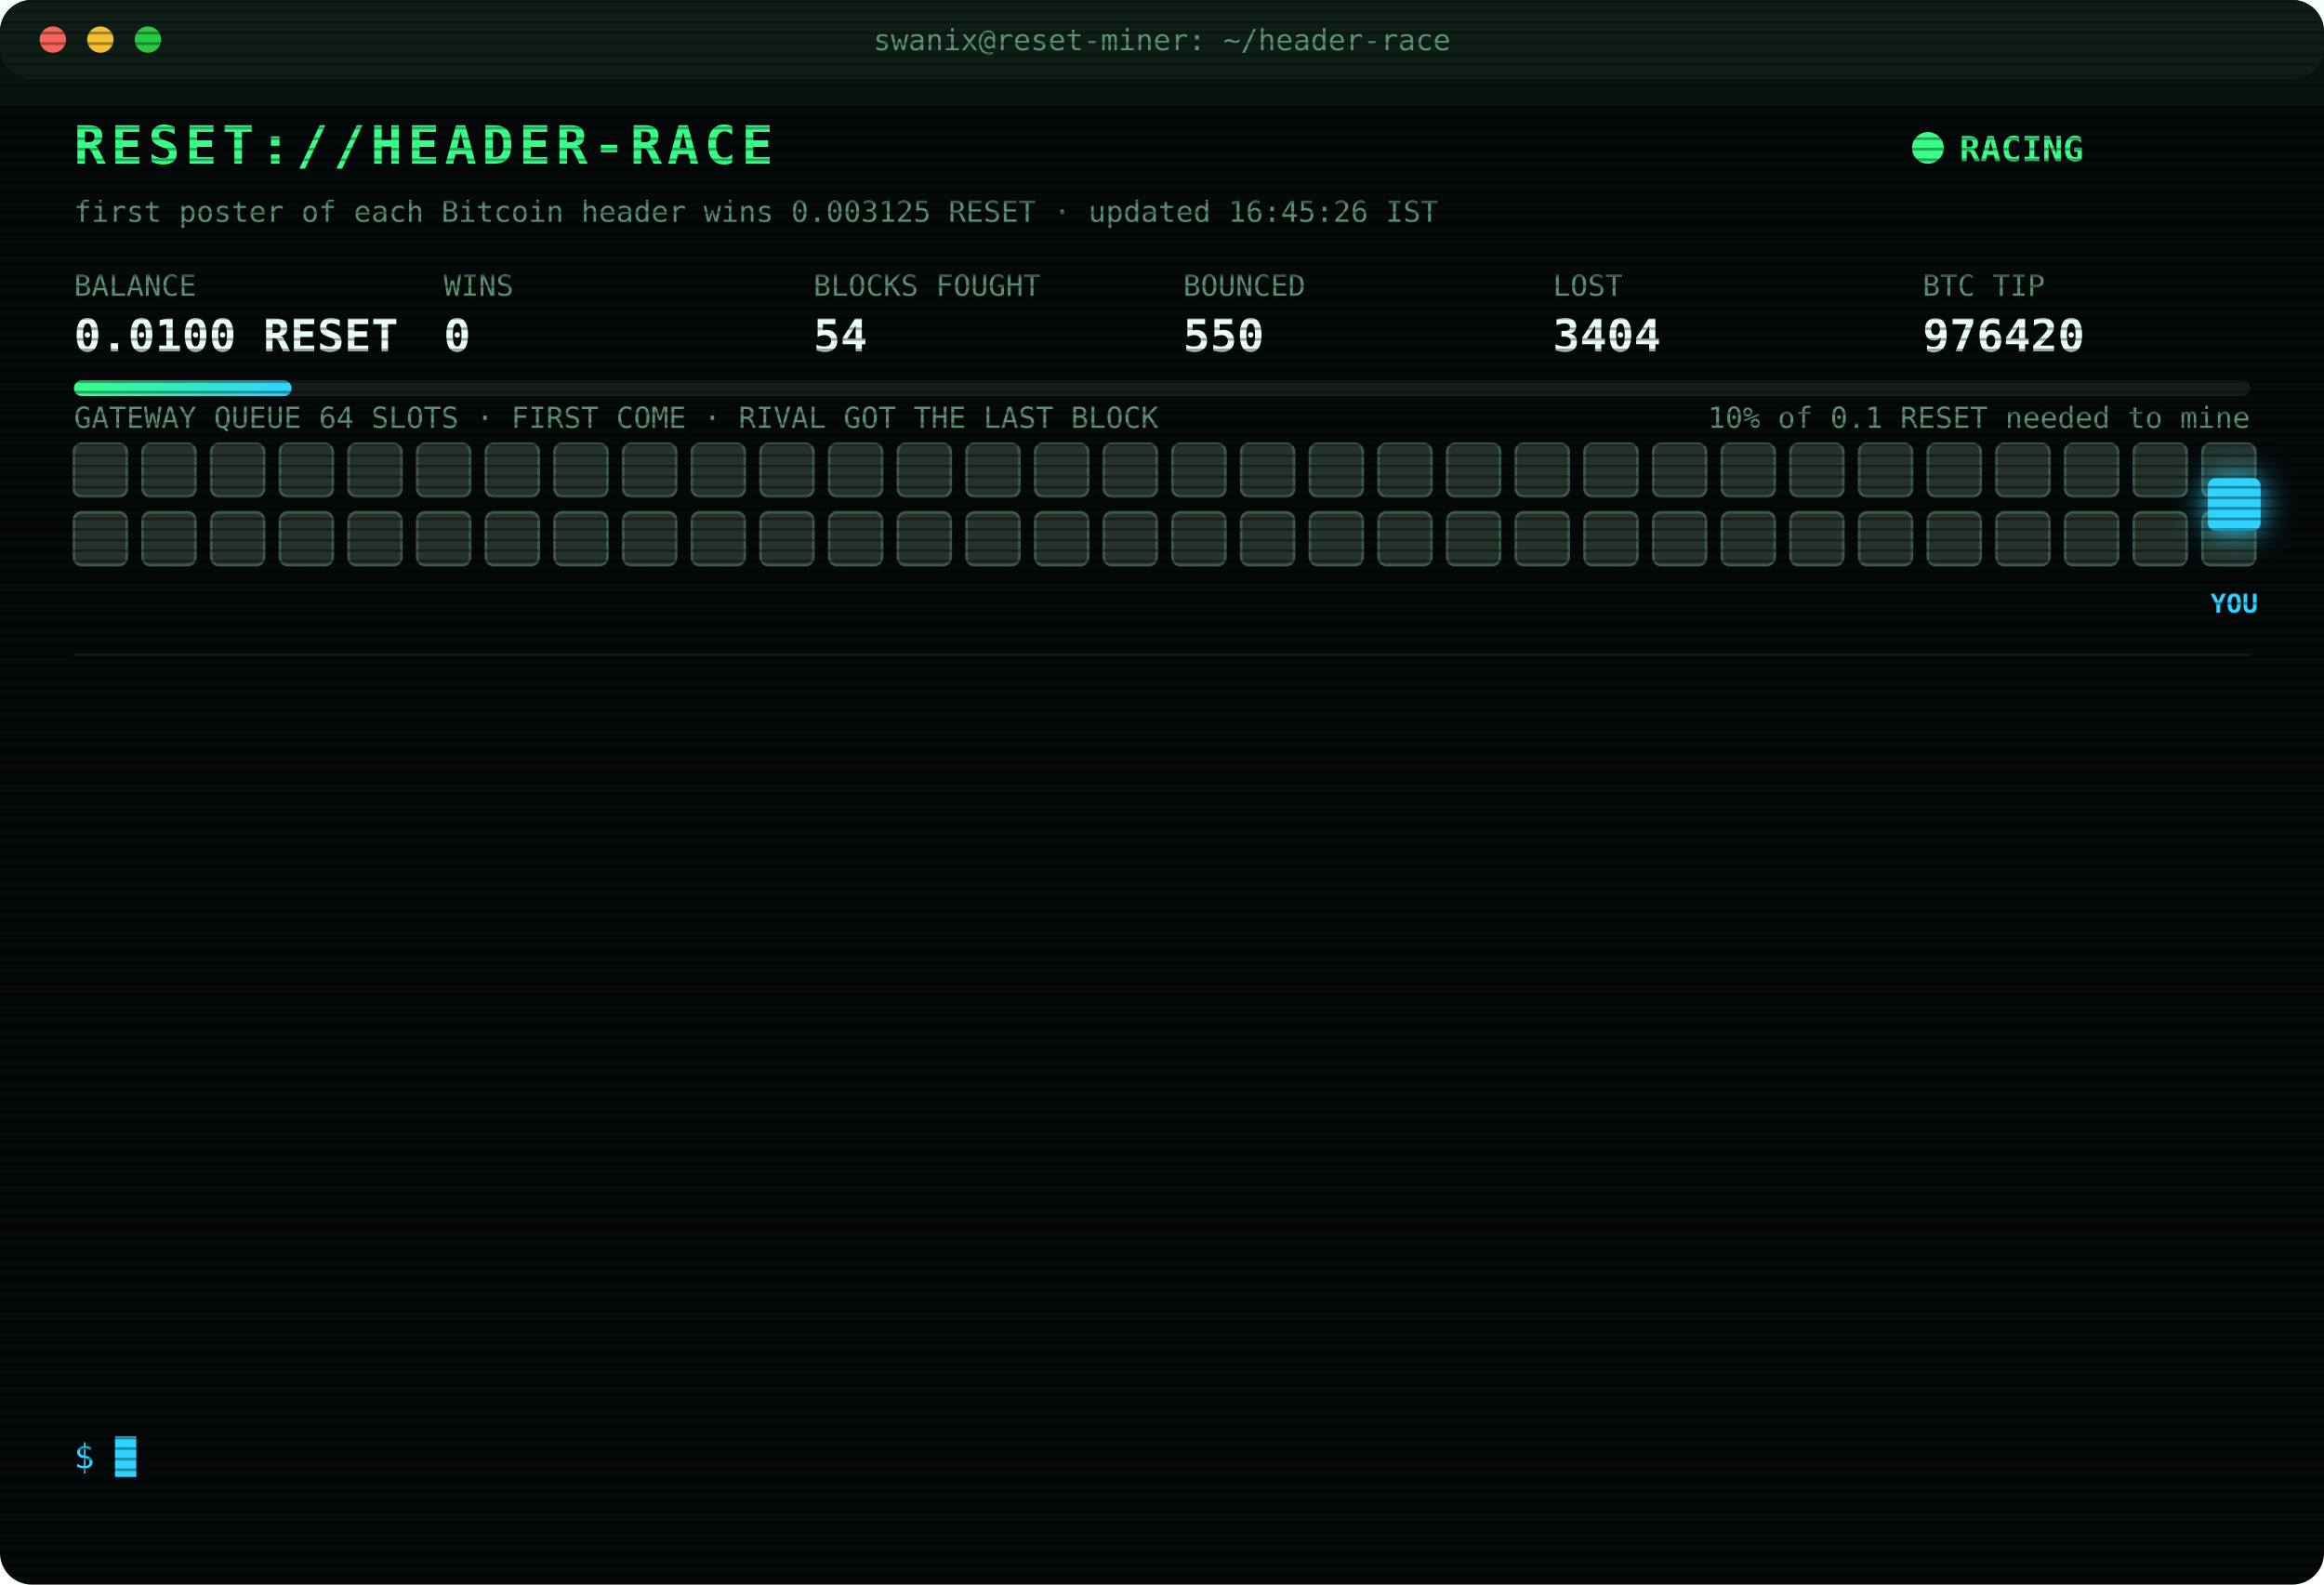
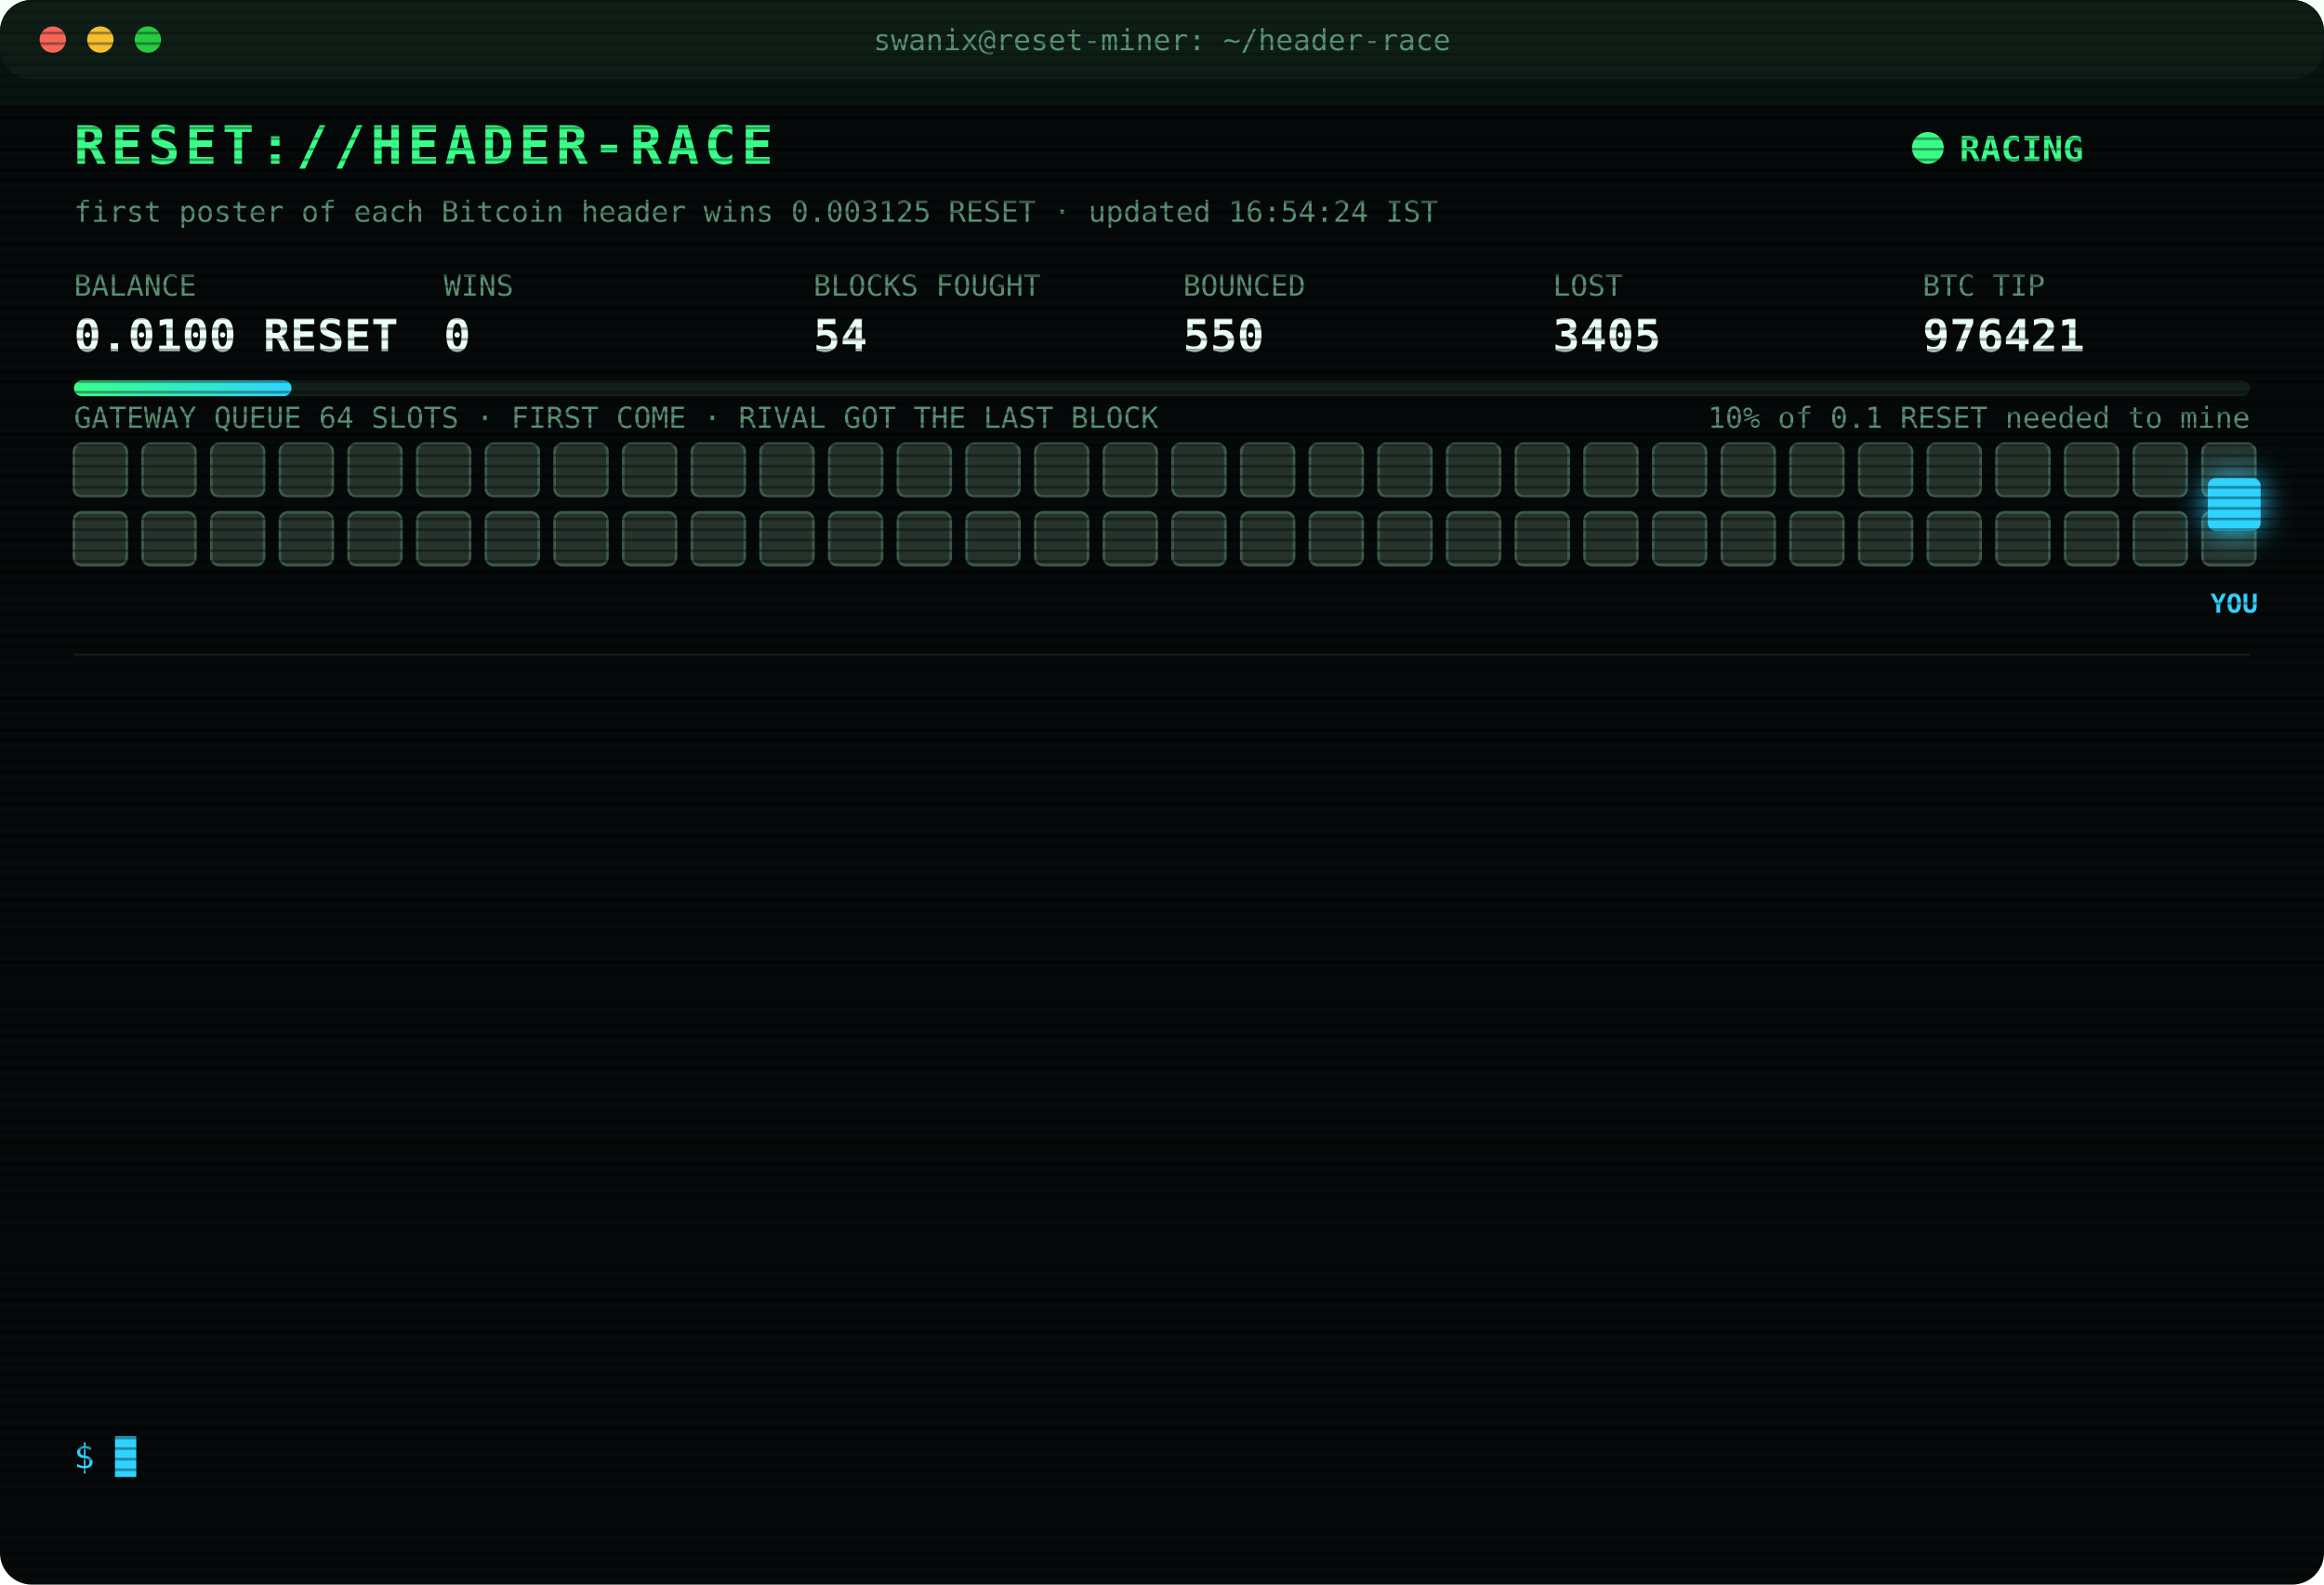
<svg xmlns="http://www.w3.org/2000/svg" width="880" height="600" viewBox="0 0 880 600" font-family="ui-monospace,SFMono-Regular,Menlo,Consolas,monospace">
  <style>
text{font-size:13px;fill:#7CFFB2}
.title{font-size:20px;font-weight:700;fill:#39FF88;letter-spacing:2px;animation:glitch 3s infinite steps(1)}
.sub{fill:#2fd3ff}.k{fill:#5a8f73;font-size:11px}.v{font-size:17px;font-weight:700;fill:#eafff3}
.ts{fill:#3f6b56}.boot{fill:#2fd3ff}.dim{fill:#5a8f73}.bad{fill:#ff4d6d}.warn{fill:#ffd23f}.mag{fill:#ff5cf0}.win{fill:#39FF88;font-weight:700}
.tag{font-size:10px;fill:#2fd3ff;font-weight:700}
.rival{fill:#26332c;stroke:#3c5a49;animation:jam 1.2s infinite alternate}
.idle{fill:#141c18;stroke:#22302a;animation:breathe 4s infinite}
.me{fill:#2fd3ff;filter:drop-shadow(0 0 6px #2fd3ff)}
.hover{animation:nudge 1.1s infinite ease-in-out}.bounce{animation:kick 1.4s infinite}
.ln{opacity:0;animation:in .4s forwards}
.cur{animation:blink 1s infinite steps(1)}
.scan{animation:scan 6s infinite linear}
.led{animation:blink 1.4s infinite}
@keyframes in{from{opacity:0;transform:translateX(-6px)}to{opacity:1;transform:none}}
@keyframes blink{50%{opacity:0}}
@keyframes jam{to{fill:#33463b}}
@keyframes breathe{50%{opacity:.4}}
@keyframes nudge{50%{transform:translateX(-10px)}}
@keyframes kick{0%,100%{transform:none}30%{transform:translateX(-14px)}55%{transform:translateX(10px) translateY(-6px)}}
@keyframes glitch{0%,92%{transform:none}93%{transform:translateX(2px);fill:#ff4d6d}95%{transform:translateX(-2px);fill:#2fd3ff}97%{transform:none}}
@keyframes scan{from{transform:translateY(-40px)}to{transform:translateY(600px)}}
</style>
  <defs>
    <pattern id="sl" width="4" height="4" patternUnits="userSpaceOnUse">
      <rect width="4" height="1" fill="#000" opacity=".35" />
    </pattern>
    <linearGradient id="bar">
      <stop offset="0" stop-color="#39FF88" />
      <stop offset="1" stop-color="#2fd3ff" />
    </linearGradient>
  </defs>
  <rect width="880" height="600" rx="12" fill="#05090a" />
  <rect width="880" height="30" rx="12" fill="#0d1512" />
  <circle cx="20" cy="15" r="5" fill="#ff5f57" />
  <circle cx="38" cy="15" r="5" fill="#febc2e" />
  <circle cx="56" cy="15" r="5" fill="#28c840" />
  <text x="440" y="19" text-anchor="middle" class="k">swanix@reset-miner: ~/header-race</text>
  <text x="28" y="62" class="title">RESET://HEADER-RACE</text>
  <circle class="led" cx="730" cy="56" r="6" fill="#39FF88" />
  <text x="742" y="61" class="win">RACING</text>
-   <text x="28" y="84" class="k">first poster of each Bitcoin header wins 0.003125 RESET · updated 16:45:26 IST</text>
+   <text x="28" y="84" class="k">first poster of each Bitcoin header wins 0.003125 RESET · updated 16:54:24 IST</text>
  <text x="28" y="112" class="k">BALANCE</text>
  <text x="28" y="133" class="v">0.0100 RESET</text>
  <text x="168" y="112" class="k">WINS</text>
  <text x="168" y="133" class="v">0</text>
  <text x="308" y="112" class="k">BLOCKS FOUGHT</text>
  <text x="308" y="133" class="v">54</text>
  <text x="448" y="112" class="k">BOUNCED</text>
  <text x="448" y="133" class="v">550</text>
  <text x="588" y="112" class="k">LOST</text>
-   <text x="588" y="133" class="v">3404</text>
+   <text x="588" y="133" class="v">3405</text>
  <text x="728" y="112" class="k">BTC TIP</text>
-   <text x="728" y="133" class="v">976420</text>
+   <text x="728" y="133" class="v">976421</text>
  <rect x="28" y="144" width="824" height="6" rx="3" fill="#13201a" />
  <rect x="28" y="144" width="82.4" height="6" rx="3" fill="url(#bar)" />
  <text x="852" y="162" text-anchor="end" class="k">10% of 0.1 RESET needed to mine</text>
  <text x="28" y="162" class="k">GATEWAY QUEUE 64 SLOTS · FIRST COME · RIVAL GOT THE LAST BLOCK</text>
  <rect class="rival" x="28" y="168" width="20" height="20" rx="3" style="animation-delay:0.00s" />
  <rect class="rival" x="54" y="168" width="20" height="20" rx="3" style="animation-delay:0.05s" />
  <rect class="rival" x="80" y="168" width="20" height="20" rx="3" style="animation-delay:0.10s" />
  <rect class="rival" x="106" y="168" width="20" height="20" rx="3" style="animation-delay:0.15s" />
  <rect class="rival" x="132" y="168" width="20" height="20" rx="3" style="animation-delay:0.20s" />
  <rect class="rival" x="158" y="168" width="20" height="20" rx="3" style="animation-delay:0.25s" />
  <rect class="rival" x="184" y="168" width="20" height="20" rx="3" style="animation-delay:0.30s" />
  <rect class="rival" x="210" y="168" width="20" height="20" rx="3" style="animation-delay:0.35s" />
  <rect class="rival" x="236" y="168" width="20" height="20" rx="3" style="animation-delay:0.40s" />
  <rect class="rival" x="262" y="168" width="20" height="20" rx="3" style="animation-delay:0.45s" />
  <rect class="rival" x="288" y="168" width="20" height="20" rx="3" style="animation-delay:0.50s" />
  <rect class="rival" x="314" y="168" width="20" height="20" rx="3" style="animation-delay:0.55s" />
  <rect class="rival" x="340" y="168" width="20" height="20" rx="3" style="animation-delay:0.60s" />
  <rect class="rival" x="366" y="168" width="20" height="20" rx="3" style="animation-delay:0.65s" />
  <rect class="rival" x="392" y="168" width="20" height="20" rx="3" style="animation-delay:0.70s" />
  <rect class="rival" x="418" y="168" width="20" height="20" rx="3" style="animation-delay:0.75s" />
  <rect class="rival" x="444" y="168" width="20" height="20" rx="3" style="animation-delay:0.80s" />
  <rect class="rival" x="470" y="168" width="20" height="20" rx="3" style="animation-delay:0.85s" />
  <rect class="rival" x="496" y="168" width="20" height="20" rx="3" style="animation-delay:0.90s" />
  <rect class="rival" x="522" y="168" width="20" height="20" rx="3" style="animation-delay:0.95s" />
  <rect class="rival" x="548" y="168" width="20" height="20" rx="3" style="animation-delay:1.00s" />
  <rect class="rival" x="574" y="168" width="20" height="20" rx="3" style="animation-delay:1.05s" />
  <rect class="rival" x="600" y="168" width="20" height="20" rx="3" style="animation-delay:1.10s" />
  <rect class="rival" x="626" y="168" width="20" height="20" rx="3" style="animation-delay:1.15s" />
  <rect class="rival" x="652" y="168" width="20" height="20" rx="3" style="animation-delay:1.20s" />
  <rect class="rival" x="678" y="168" width="20" height="20" rx="3" style="animation-delay:1.25s" />
  <rect class="rival" x="704" y="168" width="20" height="20" rx="3" style="animation-delay:1.30s" />
  <rect class="rival" x="730" y="168" width="20" height="20" rx="3" style="animation-delay:1.35s" />
  <rect class="rival" x="756" y="168" width="20" height="20" rx="3" style="animation-delay:1.40s" />
  <rect class="rival" x="782" y="168" width="20" height="20" rx="3" style="animation-delay:1.45s" />
  <rect class="rival" x="808" y="168" width="20" height="20" rx="3" style="animation-delay:1.50s" />
  <rect class="rival" x="834" y="168" width="20" height="20" rx="3" style="animation-delay:1.55s" />
  <rect class="rival" x="28" y="194" width="20" height="20" rx="3" style="animation-delay:1.60s" />
  <rect class="rival" x="54" y="194" width="20" height="20" rx="3" style="animation-delay:1.65s" />
  <rect class="rival" x="80" y="194" width="20" height="20" rx="3" style="animation-delay:1.70s" />
  <rect class="rival" x="106" y="194" width="20" height="20" rx="3" style="animation-delay:1.75s" />
  <rect class="rival" x="132" y="194" width="20" height="20" rx="3" style="animation-delay:1.80s" />
  <rect class="rival" x="158" y="194" width="20" height="20" rx="3" style="animation-delay:1.85s" />
  <rect class="rival" x="184" y="194" width="20" height="20" rx="3" style="animation-delay:1.90s" />
  <rect class="rival" x="210" y="194" width="20" height="20" rx="3" style="animation-delay:1.95s" />
  <rect class="rival" x="236" y="194" width="20" height="20" rx="3" style="animation-delay:2.00s" />
  <rect class="rival" x="262" y="194" width="20" height="20" rx="3" style="animation-delay:2.05s" />
  <rect class="rival" x="288" y="194" width="20" height="20" rx="3" style="animation-delay:2.10s" />
  <rect class="rival" x="314" y="194" width="20" height="20" rx="3" style="animation-delay:2.15s" />
  <rect class="rival" x="340" y="194" width="20" height="20" rx="3" style="animation-delay:2.20s" />
  <rect class="rival" x="366" y="194" width="20" height="20" rx="3" style="animation-delay:2.25s" />
  <rect class="rival" x="392" y="194" width="20" height="20" rx="3" style="animation-delay:2.30s" />
  <rect class="rival" x="418" y="194" width="20" height="20" rx="3" style="animation-delay:2.35s" />
  <rect class="rival" x="444" y="194" width="20" height="20" rx="3" style="animation-delay:2.40s" />
  <rect class="rival" x="470" y="194" width="20" height="20" rx="3" style="animation-delay:2.45s" />
  <rect class="rival" x="496" y="194" width="20" height="20" rx="3" style="animation-delay:2.50s" />
  <rect class="rival" x="522" y="194" width="20" height="20" rx="3" style="animation-delay:2.55s" />
  <rect class="rival" x="548" y="194" width="20" height="20" rx="3" style="animation-delay:2.60s" />
  <rect class="rival" x="574" y="194" width="20" height="20" rx="3" style="animation-delay:2.65s" />
  <rect class="rival" x="600" y="194" width="20" height="20" rx="3" style="animation-delay:2.70s" />
  <rect class="rival" x="626" y="194" width="20" height="20" rx="3" style="animation-delay:2.75s" />
  <rect class="rival" x="652" y="194" width="20" height="20" rx="3" style="animation-delay:2.80s" />
  <rect class="rival" x="678" y="194" width="20" height="20" rx="3" style="animation-delay:2.85s" />
  <rect class="rival" x="704" y="194" width="20" height="20" rx="3" style="animation-delay:2.90s" />
  <rect class="rival" x="730" y="194" width="20" height="20" rx="3" style="animation-delay:2.95s" />
  <rect class="rival" x="756" y="194" width="20" height="20" rx="3" style="animation-delay:3.00s" />
  <rect class="rival" x="782" y="194" width="20" height="20" rx="3" style="animation-delay:3.05s" />
  <rect class="rival" x="808" y="194" width="20" height="20" rx="3" style="animation-delay:3.10s" />
  <rect class="rival" x="834" y="194" width="20" height="20" rx="3" style="animation-delay:3.15s" />
  <g class="hover">
    <rect class="me" x="836" y="181" width="20" height="20" rx="3" />
    <text class="tag" x="846" y="232" text-anchor="middle">YOU</text>
  </g>
  <line x1="28" x2="852" y1="248" y2="248" stroke="#13201a" />
  <g class="ln" style="animation-delay:0.40s">
-     <text x="28" y="270" class="ts">14:16:11</text>
-     <text x="104" y="270" class="bad">[LOST] #976406 taken by a rival miner</text>
+     <text x="28" y="270" class="ts">14:32:39</text>
+     <text x="104" y="270" class="bad">[LOST] #976408 taken by a rival miner</text>
  </g>
  <g class="ln" style="animation-delay:0.65s">
-     <text x="28" y="292" class="ts">14:32:39</text>
-     <text x="104" y="292" class="bad">[LOST] #976408 taken by a rival miner</text>
+     <text x="28" y="292" class="ts">14:44:13</text>
+     <text x="104" y="292" class="bad">[LOST] #976409 taken by a rival miner</text>
  </g>
  <g class="ln" style="animation-delay:0.90s">
-     <text x="28" y="314" class="ts">14:44:13</text>
-     <text x="104" y="314" class="bad">[LOST] #976409 taken by a rival miner</text>
+     <text x="28" y="314" class="ts">14:57:20</text>
+     <text x="104" y="314" class="bad">[LOST] #976410 taken by a rival miner</text>
  </g>
  <g class="ln" style="animation-delay:1.15s">
-     <text x="28" y="336" class="ts">14:57:20</text>
-     <text x="104" y="336" class="bad">[LOST] #976410 taken by a rival miner</text>
+     <text x="28" y="336" class="ts">15:12:00</text>
+     <text x="104" y="336" class="bad">[LOST] #976411 taken by a rival miner</text>
  </g>
  <g class="ln" style="animation-delay:1.40s">
-     <text x="28" y="358" class="ts">15:12:00</text>
-     <text x="104" y="358" class="bad">[LOST] #976411 taken by a rival miner</text>
+     <text x="28" y="358" class="ts">15:48:25</text>
+     <text x="104" y="358" class="bad">[LOST] #976412 taken by a rival miner</text>
  </g>
  <g class="ln" style="animation-delay:1.65s">
-     <text x="28" y="380" class="ts">15:48:25</text>
-     <text x="104" y="380" class="bad">[LOST] #976412 taken by a rival miner</text>
+     <text x="28" y="380" class="ts">15:57:55</text>
+     <text x="104" y="380" class="bad">[LOST] #976413 taken by a rival miner</text>
  </g>
  <g class="ln" style="animation-delay:1.90s">
-     <text x="28" y="402" class="ts">15:57:55</text>
-     <text x="104" y="402" class="bad">[LOST] #976413 taken by a rival miner</text>
+     <text x="28" y="402" class="ts">15:59:25</text>
+     <text x="104" y="402" class="bad">[LOST] #976414 taken by a rival miner</text>
  </g>
  <g class="ln" style="animation-delay:2.15s">
-     <text x="28" y="424" class="ts">15:59:25</text>
-     <text x="104" y="424" class="bad">[LOST] #976414 taken by a rival miner</text>
+     <text x="28" y="424" class="ts">16:04:26</text>
+     <text x="104" y="424" class="bad">[LOST] #976415 taken by a rival miner</text>
  </g>
  <g class="ln" style="animation-delay:2.40s">
-     <text x="28" y="446" class="ts">16:04:26</text>
-     <text x="104" y="446" class="bad">[LOST] #976415 taken by a rival miner</text>
+     <text x="28" y="446" class="ts">16:12:20</text>
+     <text x="104" y="446" class="bad">[LOST] #976416 taken by a rival miner</text>
  </g>
  <g class="ln" style="animation-delay:2.65s">
-     <text x="28" y="468" class="ts">16:12:20</text>
-     <text x="104" y="468" class="bad">[LOST] #976416 taken by a rival miner</text>
+     <text x="28" y="468" class="ts">16:20:14</text>
+     <text x="104" y="468" class="bad">[LOST] #976418 taken by a rival miner</text>
  </g>
  <g class="ln" style="animation-delay:2.90s">
-     <text x="28" y="490" class="ts">16:20:14</text>
-     <text x="104" y="490" class="bad">[LOST] #976418 taken by a rival miner</text>
+     <text x="28" y="490" class="ts">16:31:26</text>
+     <text x="104" y="490" class="bad">[LOST] #976419 taken by a rival miner</text>
  </g>
  <g class="ln" style="animation-delay:3.15s">
-     <text x="28" y="512" class="ts">16:31:26</text>
-     <text x="104" y="512" class="bad">[LOST] #976419 taken by a rival miner</text>
+     <text x="28" y="512" class="ts">16:31:44</text>
+     <text x="104" y="512" class="bad">[LOST] #976420 taken by a rival miner</text>
  </g>
  <g class="ln" style="animation-delay:3.40s">
-     <text x="28" y="534" class="ts">16:31:44</text>
-     <text x="104" y="534" class="bad">[LOST] #976420 taken by a rival miner</text>
+     <text x="28" y="534" class="ts">16:54:24</text>
+     <text x="104" y="534" class="bad">[LOST] #976421 taken by a rival miner</text>
  </g>
  <text x="28" y="556" class="sub">$ <tspan class="cur">█</tspan>
  </text>
  <rect width="880" height="600" rx="12" fill="url(#sl)" pointer-events="none" />
  <rect class="scan" width="880" height="40" fill="#39FF88" opacity=".04" />
</svg>
